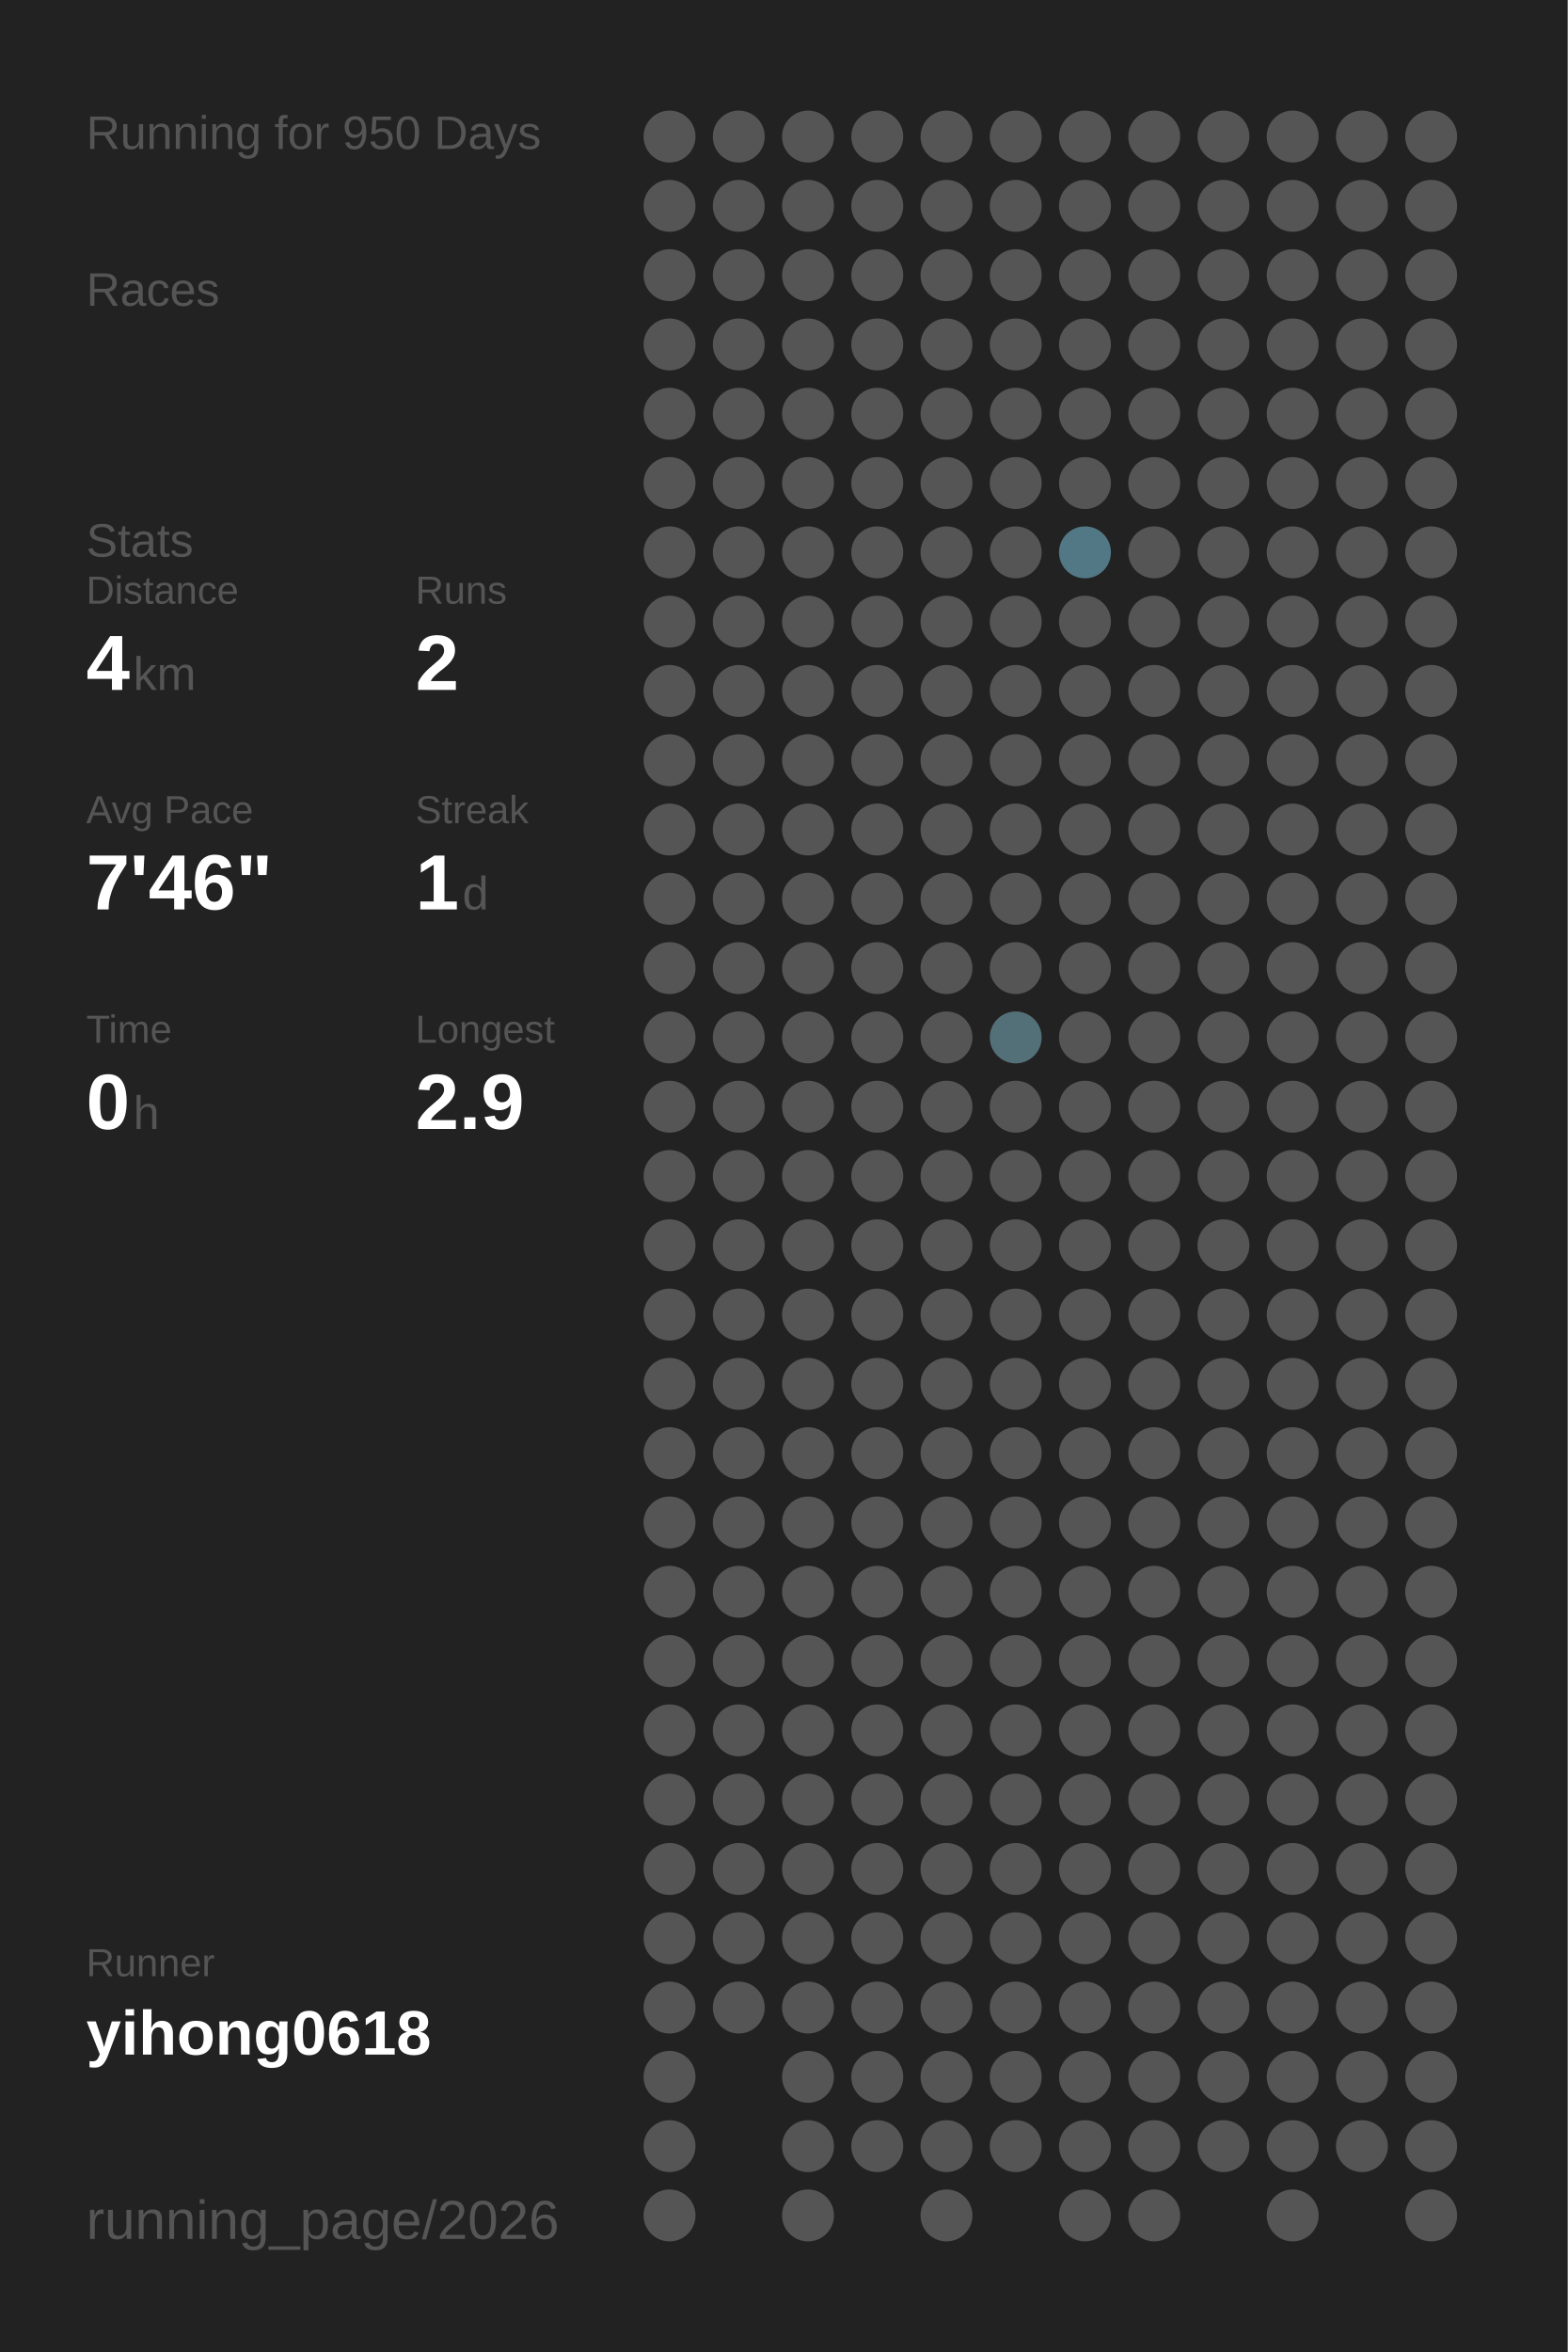
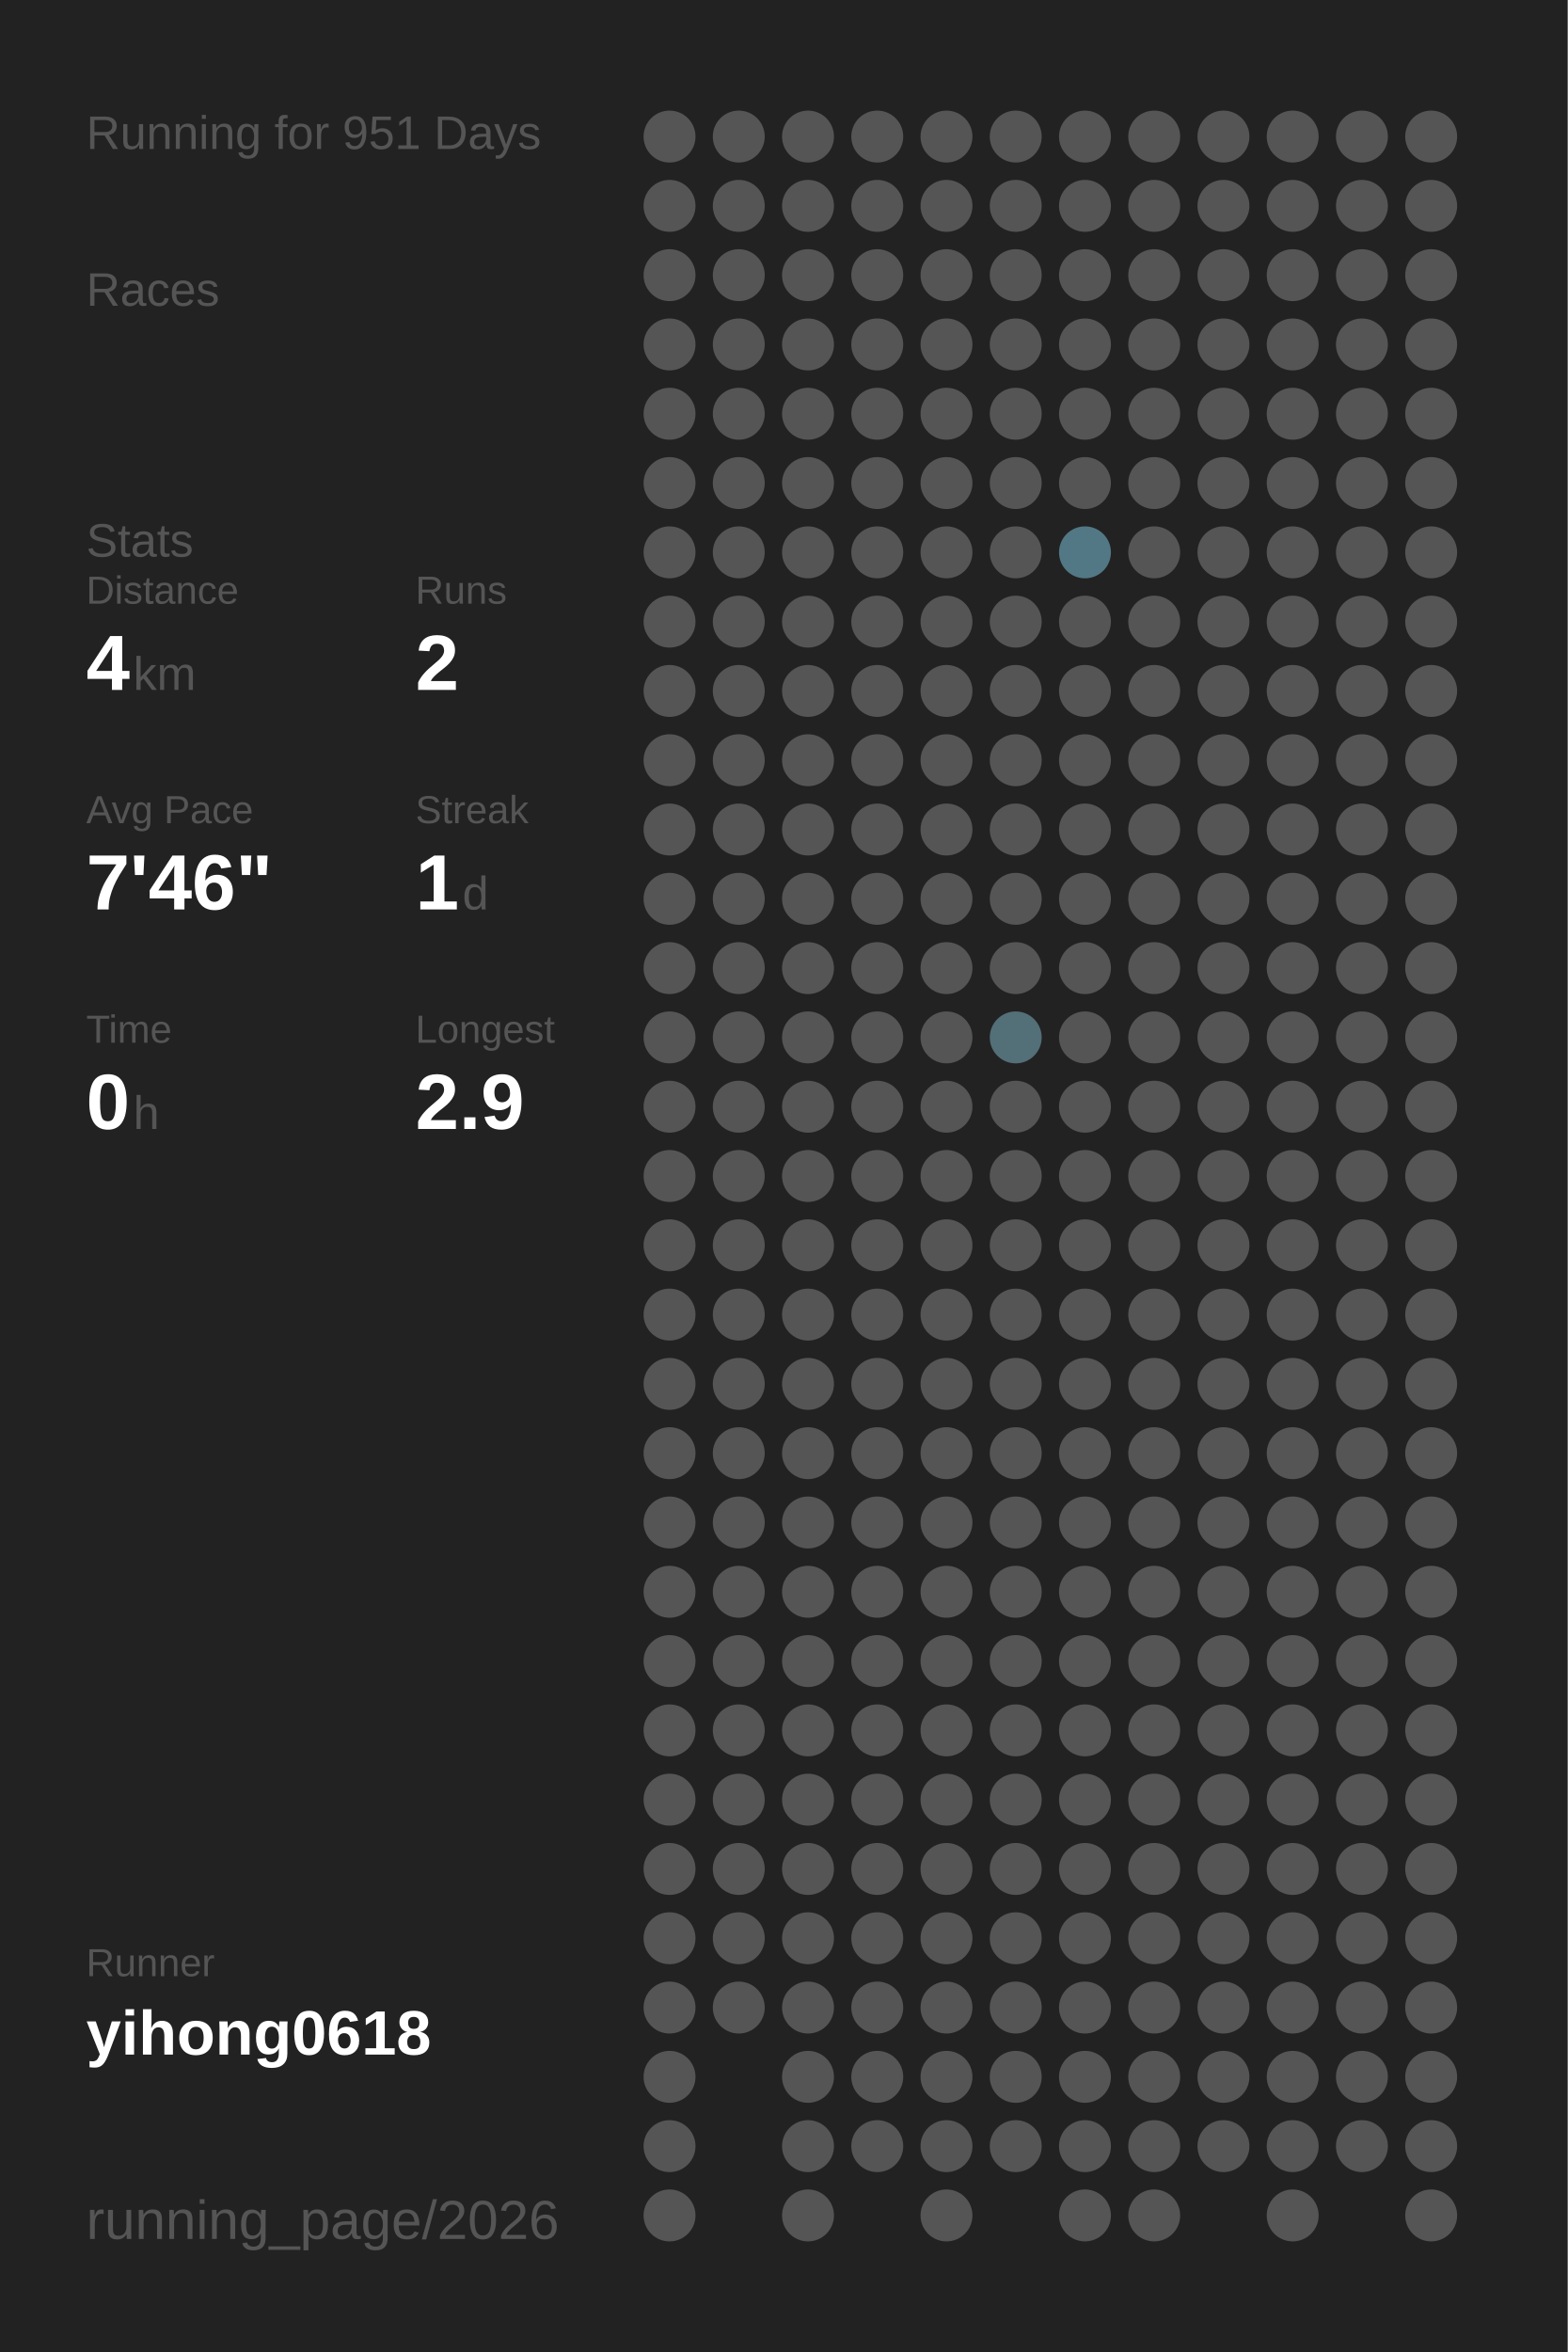
<svg xmlns="http://www.w3.org/2000/svg" baseProfile="full" height="300mm" version="1.1" viewBox="0,0,200,300" width="200mm">
  <defs />
  <rect fill="#222222" height="300" width="200" x="0" y="0" />
-   <text fill="#555555" style="font-size:6px; font-family:Arial;" x="11" y="19">Running for 950 Days</text>
+   <text fill="#555555" style="font-size:6px; font-family:Arial;" x="11" y="19">Running for 951 Days</text>
  <text fill="#555555" style="font-size:6px; font-family:Arial;" x="11" y="39">Races</text>
  <text fill="#555555" style="font-size:6px; font-family:Arial;" x="11" y="71">Stats</text>
  <text fill="#555555" style="font-size:5px; font-family:Arial;" x="11" y="77">Distance</text>
  <text fill="#FFFFFF" style="font-size:10px; font-family:Arial; font-weight:bold;" x="11" y="88">4</text>
  <text fill="#555555" style="font-size:6px; font-family:Arial;" x="17" y="88">km</text>
  <text fill="#555555" style="font-size:5px; font-family:Arial;" x="53" y="77">Runs</text>
  <text fill="#FFFFFF" style="font-size:10px; font-family:Arial; font-weight:bold;" x="53" y="88">2</text>
  <text fill="#555555" style="font-size:5px; font-family:Arial;" x="11" y="105">Avg Pace</text>
  <text fill="#FFFFFF" style="font-size:10px; font-family:Arial; font-weight:bold;" x="11" y="116">7'46"</text>
  <text fill="#555555" style="font-size:5px; font-family:Arial;" x="53" y="105">Streak</text>
  <text fill="#FFFFFF" style="font-size:10px; font-family:Arial; font-weight:bold;" x="53" y="116">1</text>
  <text fill="#555555" style="font-size:6px; font-family:Arial;" x="59" y="116">d</text>
  <text fill="#555555" style="font-size:5px; font-family:Arial;" x="11" y="133">Time</text>
  <text fill="#FFFFFF" style="font-size:10px; font-family:Arial; font-weight:bold;" x="11" y="144">0</text>
  <text fill="#555555" style="font-size:6px; font-family:Arial;" x="17" y="144">h</text>
  <text fill="#555555" style="font-size:5px; font-family:Arial;" x="53" y="133">Longest</text>
  <text fill="#FFFFFF" style="font-size:10px; font-family:Arial; font-weight:bold;" x="53" y="144">2.9</text>
  <text fill="#555555" style="font-size:5px; font-family:Arial;" x="11" y="252.065">Runner</text>
  <text fill="#FFFFFF" style="font-size:8px; font-family:Arial; font-weight:bold;" x="11" y="262.065">yihong0618</text>
  <text fill="#555555" style="font-size:7px; font-family:Arial;" x="11" y="285.581">running_page/2026</text>
  <circle cx="85.417" cy="17.419" fill="#555555" r="3.312" />
  <circle cx="85.417" cy="26.258" fill="#555555" r="3.312" />
  <circle cx="85.417" cy="35.097" fill="#555555" r="3.312" />
  <circle cx="85.417" cy="43.935" fill="#555555" r="3.312" />
  <circle cx="85.417" cy="52.774" fill="#555555" r="3.312" />
  <circle cx="85.417" cy="61.613" fill="#555555" r="3.312" />
  <circle cx="85.417" cy="70.452" fill="#555555" r="3.312" />
  <circle cx="85.417" cy="79.29" fill="#555555" r="3.312" />
  <circle cx="85.417" cy="88.129" fill="#555555" r="3.312" />
  <circle cx="85.417" cy="96.968" fill="#555555" r="3.312" />
  <circle cx="85.417" cy="105.806" fill="#555555" r="3.312" />
  <circle cx="85.417" cy="114.645" fill="#555555" r="3.312" />
  <circle cx="85.417" cy="123.484" fill="#555555" r="3.312" />
  <circle cx="85.417" cy="132.323" fill="#555555" r="3.312" />
  <circle cx="85.417" cy="141.161" fill="#555555" r="3.312" />
  <circle cx="85.417" cy="150" fill="#555555" r="3.312" />
  <circle cx="85.417" cy="158.839" fill="#555555" r="3.312" />
  <circle cx="85.417" cy="167.677" fill="#555555" r="3.312" />
  <circle cx="85.417" cy="176.516" fill="#555555" r="3.312" />
  <circle cx="85.417" cy="185.355" fill="#555555" r="3.312" />
  <circle cx="85.417" cy="194.194" fill="#555555" r="3.312" />
  <circle cx="85.417" cy="203.032" fill="#555555" r="3.312" />
  <circle cx="85.417" cy="211.871" fill="#555555" r="3.312" />
  <circle cx="85.417" cy="220.71" fill="#555555" r="3.312" />
  <circle cx="85.417" cy="229.548" fill="#555555" r="3.312" />
  <circle cx="85.417" cy="238.387" fill="#555555" r="3.312" />
  <circle cx="85.417" cy="247.226" fill="#555555" r="3.312" />
  <circle cx="85.417" cy="256.065" fill="#555555" r="3.312" />
  <circle cx="85.417" cy="264.903" fill="#555555" r="3.312" />
  <circle cx="85.417" cy="273.742" fill="#555555" r="3.312" />
  <circle cx="85.417" cy="282.581" fill="#555555" r="3.312" />
  <circle cx="94.25" cy="17.419" fill="#555555" r="3.312" />
  <circle cx="94.25" cy="26.258" fill="#555555" r="3.312" />
  <circle cx="94.25" cy="35.097" fill="#555555" r="3.312" />
  <circle cx="94.25" cy="43.935" fill="#555555" r="3.312" />
  <circle cx="94.25" cy="52.774" fill="#555555" r="3.312" />
  <circle cx="94.25" cy="61.613" fill="#555555" r="3.312" />
  <circle cx="94.25" cy="70.452" fill="#555555" r="3.312" />
  <circle cx="94.25" cy="79.29" fill="#555555" r="3.312" />
  <circle cx="94.25" cy="88.129" fill="#555555" r="3.312" />
  <circle cx="94.25" cy="96.968" fill="#555555" r="3.312" />
  <circle cx="94.25" cy="105.806" fill="#555555" r="3.312" />
  <circle cx="94.25" cy="114.645" fill="#555555" r="3.312" />
  <circle cx="94.25" cy="123.484" fill="#555555" r="3.312" />
  <circle cx="94.25" cy="132.323" fill="#555555" r="3.312" />
  <circle cx="94.25" cy="141.161" fill="#555555" r="3.312" />
  <circle cx="94.25" cy="150" fill="#555555" r="3.312" />
  <circle cx="94.25" cy="158.839" fill="#555555" r="3.312" />
  <circle cx="94.25" cy="167.677" fill="#555555" r="3.312" />
  <circle cx="94.25" cy="176.516" fill="#555555" r="3.312" />
  <circle cx="94.25" cy="185.355" fill="#555555" r="3.312" />
  <circle cx="94.25" cy="194.194" fill="#555555" r="3.312" />
  <circle cx="94.25" cy="203.032" fill="#555555" r="3.312" />
  <circle cx="94.25" cy="211.871" fill="#555555" r="3.312" />
  <circle cx="94.25" cy="220.71" fill="#555555" r="3.312" />
  <circle cx="94.25" cy="229.548" fill="#555555" r="3.312" />
  <circle cx="94.25" cy="238.387" fill="#555555" r="3.312" />
  <circle cx="94.25" cy="247.226" fill="#555555" r="3.312" />
  <circle cx="94.25" cy="256.065" fill="#555555" r="3.312" />
  <circle cx="103.083" cy="17.419" fill="#555555" r="3.312" />
  <circle cx="103.083" cy="26.258" fill="#555555" r="3.312" />
  <circle cx="103.083" cy="35.097" fill="#555555" r="3.312" />
  <circle cx="103.083" cy="43.935" fill="#555555" r="3.312" />
  <circle cx="103.083" cy="52.774" fill="#555555" r="3.312" />
  <circle cx="103.083" cy="61.613" fill="#555555" r="3.312" />
  <circle cx="103.083" cy="70.452" fill="#555555" r="3.312" />
  <circle cx="103.083" cy="79.29" fill="#555555" r="3.312" />
  <circle cx="103.083" cy="88.129" fill="#555555" r="3.312" />
  <circle cx="103.083" cy="96.968" fill="#555555" r="3.312" />
  <circle cx="103.083" cy="105.806" fill="#555555" r="3.312" />
  <circle cx="103.083" cy="114.645" fill="#555555" r="3.312" />
  <circle cx="103.083" cy="123.484" fill="#555555" r="3.312" />
  <circle cx="103.083" cy="132.323" fill="#555555" r="3.312" />
  <circle cx="103.083" cy="141.161" fill="#555555" r="3.312" />
  <circle cx="103.083" cy="150" fill="#555555" r="3.312" />
  <circle cx="103.083" cy="158.839" fill="#555555" r="3.312" />
  <circle cx="103.083" cy="167.677" fill="#555555" r="3.312" />
  <circle cx="103.083" cy="176.516" fill="#555555" r="3.312" />
  <circle cx="103.083" cy="185.355" fill="#555555" r="3.312" />
  <circle cx="103.083" cy="194.194" fill="#555555" r="3.312" />
  <circle cx="103.083" cy="203.032" fill="#555555" r="3.312" />
  <circle cx="103.083" cy="211.871" fill="#555555" r="3.312" />
  <circle cx="103.083" cy="220.71" fill="#555555" r="3.312" />
  <circle cx="103.083" cy="229.548" fill="#555555" r="3.312" />
  <circle cx="103.083" cy="238.387" fill="#555555" r="3.312" />
  <circle cx="103.083" cy="247.226" fill="#555555" r="3.312" />
  <circle cx="103.083" cy="256.065" fill="#555555" r="3.312" />
  <circle cx="103.083" cy="264.903" fill="#555555" r="3.312" />
  <circle cx="103.083" cy="273.742" fill="#555555" r="3.312" />
  <circle cx="103.083" cy="282.581" fill="#555555" r="3.312" />
  <circle cx="111.917" cy="17.419" fill="#555555" r="3.312" />
  <circle cx="111.917" cy="26.258" fill="#555555" r="3.312" />
  <circle cx="111.917" cy="35.097" fill="#555555" r="3.312" />
  <circle cx="111.917" cy="43.935" fill="#555555" r="3.312" />
  <circle cx="111.917" cy="52.774" fill="#555555" r="3.312" />
  <circle cx="111.917" cy="61.613" fill="#555555" r="3.312" />
  <circle cx="111.917" cy="70.452" fill="#555555" r="3.312" />
  <circle cx="111.917" cy="79.29" fill="#555555" r="3.312" />
  <circle cx="111.917" cy="88.129" fill="#555555" r="3.312" />
  <circle cx="111.917" cy="96.968" fill="#555555" r="3.312" />
  <circle cx="111.917" cy="105.806" fill="#555555" r="3.312" />
  <circle cx="111.917" cy="114.645" fill="#555555" r="3.312" />
  <circle cx="111.917" cy="123.484" fill="#555555" r="3.312" />
  <circle cx="111.917" cy="132.323" fill="#555555" r="3.312" />
  <circle cx="111.917" cy="141.161" fill="#555555" r="3.312" />
  <circle cx="111.917" cy="150" fill="#555555" r="3.312" />
  <circle cx="111.917" cy="158.839" fill="#555555" r="3.312" />
  <circle cx="111.917" cy="167.677" fill="#555555" r="3.312" />
  <circle cx="111.917" cy="176.516" fill="#555555" r="3.312" />
  <circle cx="111.917" cy="185.355" fill="#555555" r="3.312" />
  <circle cx="111.917" cy="194.194" fill="#555555" r="3.312" />
  <circle cx="111.917" cy="203.032" fill="#555555" r="3.312" />
  <circle cx="111.917" cy="211.871" fill="#555555" r="3.312" />
  <circle cx="111.917" cy="220.71" fill="#555555" r="3.312" />
  <circle cx="111.917" cy="229.548" fill="#555555" r="3.312" />
  <circle cx="111.917" cy="238.387" fill="#555555" r="3.312" />
  <circle cx="111.917" cy="247.226" fill="#555555" r="3.312" />
  <circle cx="111.917" cy="256.065" fill="#555555" r="3.312" />
  <circle cx="111.917" cy="264.903" fill="#555555" r="3.312" />
  <circle cx="111.917" cy="273.742" fill="#555555" r="3.312" />
  <circle cx="120.75" cy="17.419" fill="#555555" r="3.312" />
  <circle cx="120.75" cy="26.258" fill="#555555" r="3.312" />
  <circle cx="120.75" cy="35.097" fill="#555555" r="3.312" />
  <circle cx="120.75" cy="43.935" fill="#555555" r="3.312" />
  <circle cx="120.75" cy="52.774" fill="#555555" r="3.312" />
  <circle cx="120.75" cy="61.613" fill="#555555" r="3.312" />
  <circle cx="120.75" cy="70.452" fill="#555555" r="3.312" />
  <circle cx="120.75" cy="79.29" fill="#555555" r="3.312" />
  <circle cx="120.75" cy="88.129" fill="#555555" r="3.312" />
  <circle cx="120.75" cy="96.968" fill="#555555" r="3.312" />
  <circle cx="120.75" cy="105.806" fill="#555555" r="3.312" />
  <circle cx="120.75" cy="114.645" fill="#555555" r="3.312" />
  <circle cx="120.75" cy="123.484" fill="#555555" r="3.312" />
  <circle cx="120.75" cy="132.323" fill="#555555" r="3.312" />
  <circle cx="120.75" cy="141.161" fill="#555555" r="3.312" />
  <circle cx="120.75" cy="150" fill="#555555" r="3.312" />
  <circle cx="120.75" cy="158.839" fill="#555555" r="3.312" />
  <circle cx="120.75" cy="167.677" fill="#555555" r="3.312" />
  <circle cx="120.75" cy="176.516" fill="#555555" r="3.312" />
  <circle cx="120.75" cy="185.355" fill="#555555" r="3.312" />
  <circle cx="120.75" cy="194.194" fill="#555555" r="3.312" />
  <circle cx="120.75" cy="203.032" fill="#555555" r="3.312" />
  <circle cx="120.75" cy="211.871" fill="#555555" r="3.312" />
  <circle cx="120.75" cy="220.71" fill="#555555" r="3.312" />
  <circle cx="120.75" cy="229.548" fill="#555555" r="3.312" />
  <circle cx="120.75" cy="238.387" fill="#555555" r="3.312" />
  <circle cx="120.75" cy="247.226" fill="#555555" r="3.312" />
  <circle cx="120.75" cy="256.065" fill="#555555" r="3.312" />
  <circle cx="120.75" cy="264.903" fill="#555555" r="3.312" />
  <circle cx="120.75" cy="273.742" fill="#555555" r="3.312" />
  <circle cx="120.75" cy="282.581" fill="#555555" r="3.312" />
  <circle cx="129.583" cy="17.419" fill="#555555" r="3.312" />
  <circle cx="129.583" cy="26.258" fill="#555555" r="3.312" />
  <circle cx="129.583" cy="35.097" fill="#555555" r="3.312" />
  <circle cx="129.583" cy="43.935" fill="#555555" r="3.312" />
  <circle cx="129.583" cy="52.774" fill="#555555" r="3.312" />
  <circle cx="129.583" cy="61.613" fill="#555555" r="3.312" />
  <circle cx="129.583" cy="70.452" fill="#555555" r="3.312" />
  <circle cx="129.583" cy="79.29" fill="#555555" r="3.312" />
  <circle cx="129.583" cy="88.129" fill="#555555" r="3.312" />
  <circle cx="129.583" cy="96.968" fill="#555555" r="3.312" />
  <circle cx="129.583" cy="105.806" fill="#555555" r="3.312" />
  <circle cx="129.583" cy="114.645" fill="#555555" r="3.312" />
  <circle cx="129.583" cy="123.484" fill="#555555" r="3.312" />
  <circle cx="129.583" cy="132.323" fill="#536f78" r="3.312" />
  <circle cx="129.583" cy="141.161" fill="#555555" r="3.312" />
  <circle cx="129.583" cy="150" fill="#555555" r="3.312" />
  <circle cx="129.583" cy="158.839" fill="#555555" r="3.312" />
  <circle cx="129.583" cy="167.677" fill="#555555" r="3.312" />
  <circle cx="129.583" cy="176.516" fill="#555555" r="3.312" />
  <circle cx="129.583" cy="185.355" fill="#555555" r="3.312" />
  <circle cx="129.583" cy="194.194" fill="#555555" r="3.312" />
  <circle cx="129.583" cy="203.032" fill="#555555" r="3.312" />
  <circle cx="129.583" cy="211.871" fill="#555555" r="3.312" />
  <circle cx="129.583" cy="220.71" fill="#555555" r="3.312" />
  <circle cx="129.583" cy="229.548" fill="#555555" r="3.312" />
  <circle cx="129.583" cy="238.387" fill="#555555" r="3.312" />
  <circle cx="129.583" cy="247.226" fill="#555555" r="3.312" />
  <circle cx="129.583" cy="256.065" fill="#555555" r="3.312" />
  <circle cx="129.583" cy="264.903" fill="#555555" r="3.312" />
  <circle cx="129.583" cy="273.742" fill="#555555" r="3.312" />
  <circle cx="138.417" cy="17.419" fill="#555555" r="3.312" />
  <circle cx="138.417" cy="26.258" fill="#555555" r="3.312" />
  <circle cx="138.417" cy="35.097" fill="#555555" r="3.312" />
  <circle cx="138.417" cy="43.935" fill="#555555" r="3.312" />
  <circle cx="138.417" cy="52.774" fill="#555555" r="3.312" />
  <circle cx="138.417" cy="61.613" fill="#555555" r="3.312" />
  <circle cx="138.417" cy="70.452" fill="#527885" r="3.312" />
  <circle cx="138.417" cy="79.29" fill="#555555" r="3.312" />
  <circle cx="138.417" cy="88.129" fill="#555555" r="3.312" />
  <circle cx="138.417" cy="96.968" fill="#555555" r="3.312" />
  <circle cx="138.417" cy="105.806" fill="#555555" r="3.312" />
  <circle cx="138.417" cy="114.645" fill="#555555" r="3.312" />
  <circle cx="138.417" cy="123.484" fill="#555555" r="3.312" />
  <circle cx="138.417" cy="132.323" fill="#555555" r="3.312" />
  <circle cx="138.417" cy="141.161" fill="#555555" r="3.312" />
  <circle cx="138.417" cy="150" fill="#555555" r="3.312" />
  <circle cx="138.417" cy="158.839" fill="#555555" r="3.312" />
  <circle cx="138.417" cy="167.677" fill="#555555" r="3.312" />
  <circle cx="138.417" cy="176.516" fill="#555555" r="3.312" />
  <circle cx="138.417" cy="185.355" fill="#555555" r="3.312" />
  <circle cx="138.417" cy="194.194" fill="#555555" r="3.312" />
  <circle cx="138.417" cy="203.032" fill="#555555" r="3.312" />
  <circle cx="138.417" cy="211.871" fill="#555555" r="3.312" />
  <circle cx="138.417" cy="220.71" fill="#555555" r="3.312" />
  <circle cx="138.417" cy="229.548" fill="#555555" r="3.312" />
  <circle cx="138.417" cy="238.387" fill="#555555" r="3.312" />
  <circle cx="138.417" cy="247.226" fill="#555555" r="3.312" />
  <circle cx="138.417" cy="256.065" fill="#555555" r="3.312" />
  <circle cx="138.417" cy="264.903" fill="#555555" r="3.312" />
  <circle cx="138.417" cy="273.742" fill="#555555" r="3.312" />
  <circle cx="138.417" cy="282.581" fill="#555555" r="3.312" />
  <circle cx="147.25" cy="17.419" fill="#555555" r="3.312" />
  <circle cx="147.25" cy="26.258" fill="#555555" r="3.312" />
  <circle cx="147.25" cy="35.097" fill="#555555" r="3.312" />
  <circle cx="147.25" cy="43.935" fill="#555555" r="3.312" />
  <circle cx="147.25" cy="52.774" fill="#555555" r="3.312" />
  <circle cx="147.25" cy="61.613" fill="#555555" r="3.312" />
  <circle cx="147.25" cy="70.452" fill="#555555" r="3.312" />
  <circle cx="147.25" cy="79.29" fill="#555555" r="3.312" />
  <circle cx="147.25" cy="88.129" fill="#555555" r="3.312" />
  <circle cx="147.25" cy="96.968" fill="#555555" r="3.312" />
  <circle cx="147.25" cy="105.806" fill="#555555" r="3.312" />
  <circle cx="147.25" cy="114.645" fill="#555555" r="3.312" />
  <circle cx="147.25" cy="123.484" fill="#555555" r="3.312" />
  <circle cx="147.25" cy="132.323" fill="#555555" r="3.312" />
  <circle cx="147.25" cy="141.161" fill="#555555" r="3.312" />
  <circle cx="147.25" cy="150" fill="#555555" r="3.312" />
  <circle cx="147.25" cy="158.839" fill="#555555" r="3.312" />
  <circle cx="147.25" cy="167.677" fill="#555555" r="3.312" />
  <circle cx="147.25" cy="176.516" fill="#555555" r="3.312" />
  <circle cx="147.25" cy="185.355" fill="#555555" r="3.312" />
  <circle cx="147.25" cy="194.194" fill="#555555" r="3.312" />
  <circle cx="147.25" cy="203.032" fill="#555555" r="3.312" />
  <circle cx="147.25" cy="211.871" fill="#555555" r="3.312" />
  <circle cx="147.25" cy="220.71" fill="#555555" r="3.312" />
  <circle cx="147.25" cy="229.548" fill="#555555" r="3.312" />
  <circle cx="147.25" cy="238.387" fill="#555555" r="3.312" />
  <circle cx="147.25" cy="247.226" fill="#555555" r="3.312" />
  <circle cx="147.25" cy="256.065" fill="#555555" r="3.312" />
  <circle cx="147.25" cy="264.903" fill="#555555" r="3.312" />
  <circle cx="147.25" cy="273.742" fill="#555555" r="3.312" />
  <circle cx="147.25" cy="282.581" fill="#555555" r="3.312" />
  <circle cx="156.083" cy="17.419" fill="#555555" r="3.312" />
  <circle cx="156.083" cy="26.258" fill="#555555" r="3.312" />
  <circle cx="156.083" cy="35.097" fill="#555555" r="3.312" />
  <circle cx="156.083" cy="43.935" fill="#555555" r="3.312" />
  <circle cx="156.083" cy="52.774" fill="#555555" r="3.312" />
  <circle cx="156.083" cy="61.613" fill="#555555" r="3.312" />
  <circle cx="156.083" cy="70.452" fill="#555555" r="3.312" />
  <circle cx="156.083" cy="79.29" fill="#555555" r="3.312" />
  <circle cx="156.083" cy="88.129" fill="#555555" r="3.312" />
  <circle cx="156.083" cy="96.968" fill="#555555" r="3.312" />
  <circle cx="156.083" cy="105.806" fill="#555555" r="3.312" />
  <circle cx="156.083" cy="114.645" fill="#555555" r="3.312" />
  <circle cx="156.083" cy="123.484" fill="#555555" r="3.312" />
  <circle cx="156.083" cy="132.323" fill="#555555" r="3.312" />
  <circle cx="156.083" cy="141.161" fill="#555555" r="3.312" />
  <circle cx="156.083" cy="150" fill="#555555" r="3.312" />
  <circle cx="156.083" cy="158.839" fill="#555555" r="3.312" />
  <circle cx="156.083" cy="167.677" fill="#555555" r="3.312" />
  <circle cx="156.083" cy="176.516" fill="#555555" r="3.312" />
  <circle cx="156.083" cy="185.355" fill="#555555" r="3.312" />
  <circle cx="156.083" cy="194.194" fill="#555555" r="3.312" />
  <circle cx="156.083" cy="203.032" fill="#555555" r="3.312" />
  <circle cx="156.083" cy="211.871" fill="#555555" r="3.312" />
  <circle cx="156.083" cy="220.71" fill="#555555" r="3.312" />
  <circle cx="156.083" cy="229.548" fill="#555555" r="3.312" />
  <circle cx="156.083" cy="238.387" fill="#555555" r="3.312" />
  <circle cx="156.083" cy="247.226" fill="#555555" r="3.312" />
  <circle cx="156.083" cy="256.065" fill="#555555" r="3.312" />
  <circle cx="156.083" cy="264.903" fill="#555555" r="3.312" />
  <circle cx="156.083" cy="273.742" fill="#555555" r="3.312" />
  <circle cx="164.917" cy="17.419" fill="#555555" r="3.312" />
  <circle cx="164.917" cy="26.258" fill="#555555" r="3.312" />
  <circle cx="164.917" cy="35.097" fill="#555555" r="3.312" />
  <circle cx="164.917" cy="43.935" fill="#555555" r="3.312" />
  <circle cx="164.917" cy="52.774" fill="#555555" r="3.312" />
  <circle cx="164.917" cy="61.613" fill="#555555" r="3.312" />
  <circle cx="164.917" cy="70.452" fill="#555555" r="3.312" />
  <circle cx="164.917" cy="79.29" fill="#555555" r="3.312" />
  <circle cx="164.917" cy="88.129" fill="#555555" r="3.312" />
  <circle cx="164.917" cy="96.968" fill="#555555" r="3.312" />
  <circle cx="164.917" cy="105.806" fill="#555555" r="3.312" />
  <circle cx="164.917" cy="114.645" fill="#555555" r="3.312" />
  <circle cx="164.917" cy="123.484" fill="#555555" r="3.312" />
  <circle cx="164.917" cy="132.323" fill="#555555" r="3.312" />
  <circle cx="164.917" cy="141.161" fill="#555555" r="3.312" />
  <circle cx="164.917" cy="150" fill="#555555" r="3.312" />
  <circle cx="164.917" cy="158.839" fill="#555555" r="3.312" />
  <circle cx="164.917" cy="167.677" fill="#555555" r="3.312" />
  <circle cx="164.917" cy="176.516" fill="#555555" r="3.312" />
  <circle cx="164.917" cy="185.355" fill="#555555" r="3.312" />
  <circle cx="164.917" cy="194.194" fill="#555555" r="3.312" />
  <circle cx="164.917" cy="203.032" fill="#555555" r="3.312" />
  <circle cx="164.917" cy="211.871" fill="#555555" r="3.312" />
  <circle cx="164.917" cy="220.71" fill="#555555" r="3.312" />
  <circle cx="164.917" cy="229.548" fill="#555555" r="3.312" />
  <circle cx="164.917" cy="238.387" fill="#555555" r="3.312" />
  <circle cx="164.917" cy="247.226" fill="#555555" r="3.312" />
  <circle cx="164.917" cy="256.065" fill="#555555" r="3.312" />
  <circle cx="164.917" cy="264.903" fill="#555555" r="3.312" />
  <circle cx="164.917" cy="273.742" fill="#555555" r="3.312" />
  <circle cx="164.917" cy="282.581" fill="#555555" r="3.312" />
  <circle cx="173.75" cy="17.419" fill="#555555" r="3.312" />
  <circle cx="173.75" cy="26.258" fill="#555555" r="3.312" />
  <circle cx="173.75" cy="35.097" fill="#555555" r="3.312" />
  <circle cx="173.75" cy="43.935" fill="#555555" r="3.312" />
  <circle cx="173.75" cy="52.774" fill="#555555" r="3.312" />
  <circle cx="173.75" cy="61.613" fill="#555555" r="3.312" />
  <circle cx="173.75" cy="70.452" fill="#555555" r="3.312" />
  <circle cx="173.75" cy="79.29" fill="#555555" r="3.312" />
  <circle cx="173.75" cy="88.129" fill="#555555" r="3.312" />
  <circle cx="173.75" cy="96.968" fill="#555555" r="3.312" />
  <circle cx="173.75" cy="105.806" fill="#555555" r="3.312" />
  <circle cx="173.75" cy="114.645" fill="#555555" r="3.312" />
  <circle cx="173.75" cy="123.484" fill="#555555" r="3.312" />
  <circle cx="173.75" cy="132.323" fill="#555555" r="3.312" />
  <circle cx="173.75" cy="141.161" fill="#555555" r="3.312" />
  <circle cx="173.75" cy="150" fill="#555555" r="3.312" />
  <circle cx="173.75" cy="158.839" fill="#555555" r="3.312" />
  <circle cx="173.75" cy="167.677" fill="#555555" r="3.312" />
  <circle cx="173.75" cy="176.516" fill="#555555" r="3.312" />
  <circle cx="173.75" cy="185.355" fill="#555555" r="3.312" />
  <circle cx="173.75" cy="194.194" fill="#555555" r="3.312" />
  <circle cx="173.75" cy="203.032" fill="#555555" r="3.312" />
  <circle cx="173.75" cy="211.871" fill="#555555" r="3.312" />
  <circle cx="173.75" cy="220.71" fill="#555555" r="3.312" />
  <circle cx="173.75" cy="229.548" fill="#555555" r="3.312" />
  <circle cx="173.75" cy="238.387" fill="#555555" r="3.312" />
  <circle cx="173.75" cy="247.226" fill="#555555" r="3.312" />
  <circle cx="173.75" cy="256.065" fill="#555555" r="3.312" />
  <circle cx="173.75" cy="264.903" fill="#555555" r="3.312" />
  <circle cx="173.75" cy="273.742" fill="#555555" r="3.312" />
  <circle cx="182.583" cy="17.419" fill="#555555" r="3.312" />
  <circle cx="182.583" cy="26.258" fill="#555555" r="3.312" />
  <circle cx="182.583" cy="35.097" fill="#555555" r="3.312" />
  <circle cx="182.583" cy="43.935" fill="#555555" r="3.312" />
  <circle cx="182.583" cy="52.774" fill="#555555" r="3.312" />
  <circle cx="182.583" cy="61.613" fill="#555555" r="3.312" />
  <circle cx="182.583" cy="70.452" fill="#555555" r="3.312" />
  <circle cx="182.583" cy="79.29" fill="#555555" r="3.312" />
  <circle cx="182.583" cy="88.129" fill="#555555" r="3.312" />
  <circle cx="182.583" cy="96.968" fill="#555555" r="3.312" />
  <circle cx="182.583" cy="105.806" fill="#555555" r="3.312" />
  <circle cx="182.583" cy="114.645" fill="#555555" r="3.312" />
  <circle cx="182.583" cy="123.484" fill="#555555" r="3.312" />
  <circle cx="182.583" cy="132.323" fill="#555555" r="3.312" />
  <circle cx="182.583" cy="141.161" fill="#555555" r="3.312" />
  <circle cx="182.583" cy="150" fill="#555555" r="3.312" />
  <circle cx="182.583" cy="158.839" fill="#555555" r="3.312" />
  <circle cx="182.583" cy="167.677" fill="#555555" r="3.312" />
  <circle cx="182.583" cy="176.516" fill="#555555" r="3.312" />
  <circle cx="182.583" cy="185.355" fill="#555555" r="3.312" />
  <circle cx="182.583" cy="194.194" fill="#555555" r="3.312" />
  <circle cx="182.583" cy="203.032" fill="#555555" r="3.312" />
  <circle cx="182.583" cy="211.871" fill="#555555" r="3.312" />
  <circle cx="182.583" cy="220.71" fill="#555555" r="3.312" />
  <circle cx="182.583" cy="229.548" fill="#555555" r="3.312" />
  <circle cx="182.583" cy="238.387" fill="#555555" r="3.312" />
  <circle cx="182.583" cy="247.226" fill="#555555" r="3.312" />
  <circle cx="182.583" cy="256.065" fill="#555555" r="3.312" />
  <circle cx="182.583" cy="264.903" fill="#555555" r="3.312" />
  <circle cx="182.583" cy="273.742" fill="#555555" r="3.312" />
  <circle cx="182.583" cy="282.581" fill="#555555" r="3.312" />
</svg>
